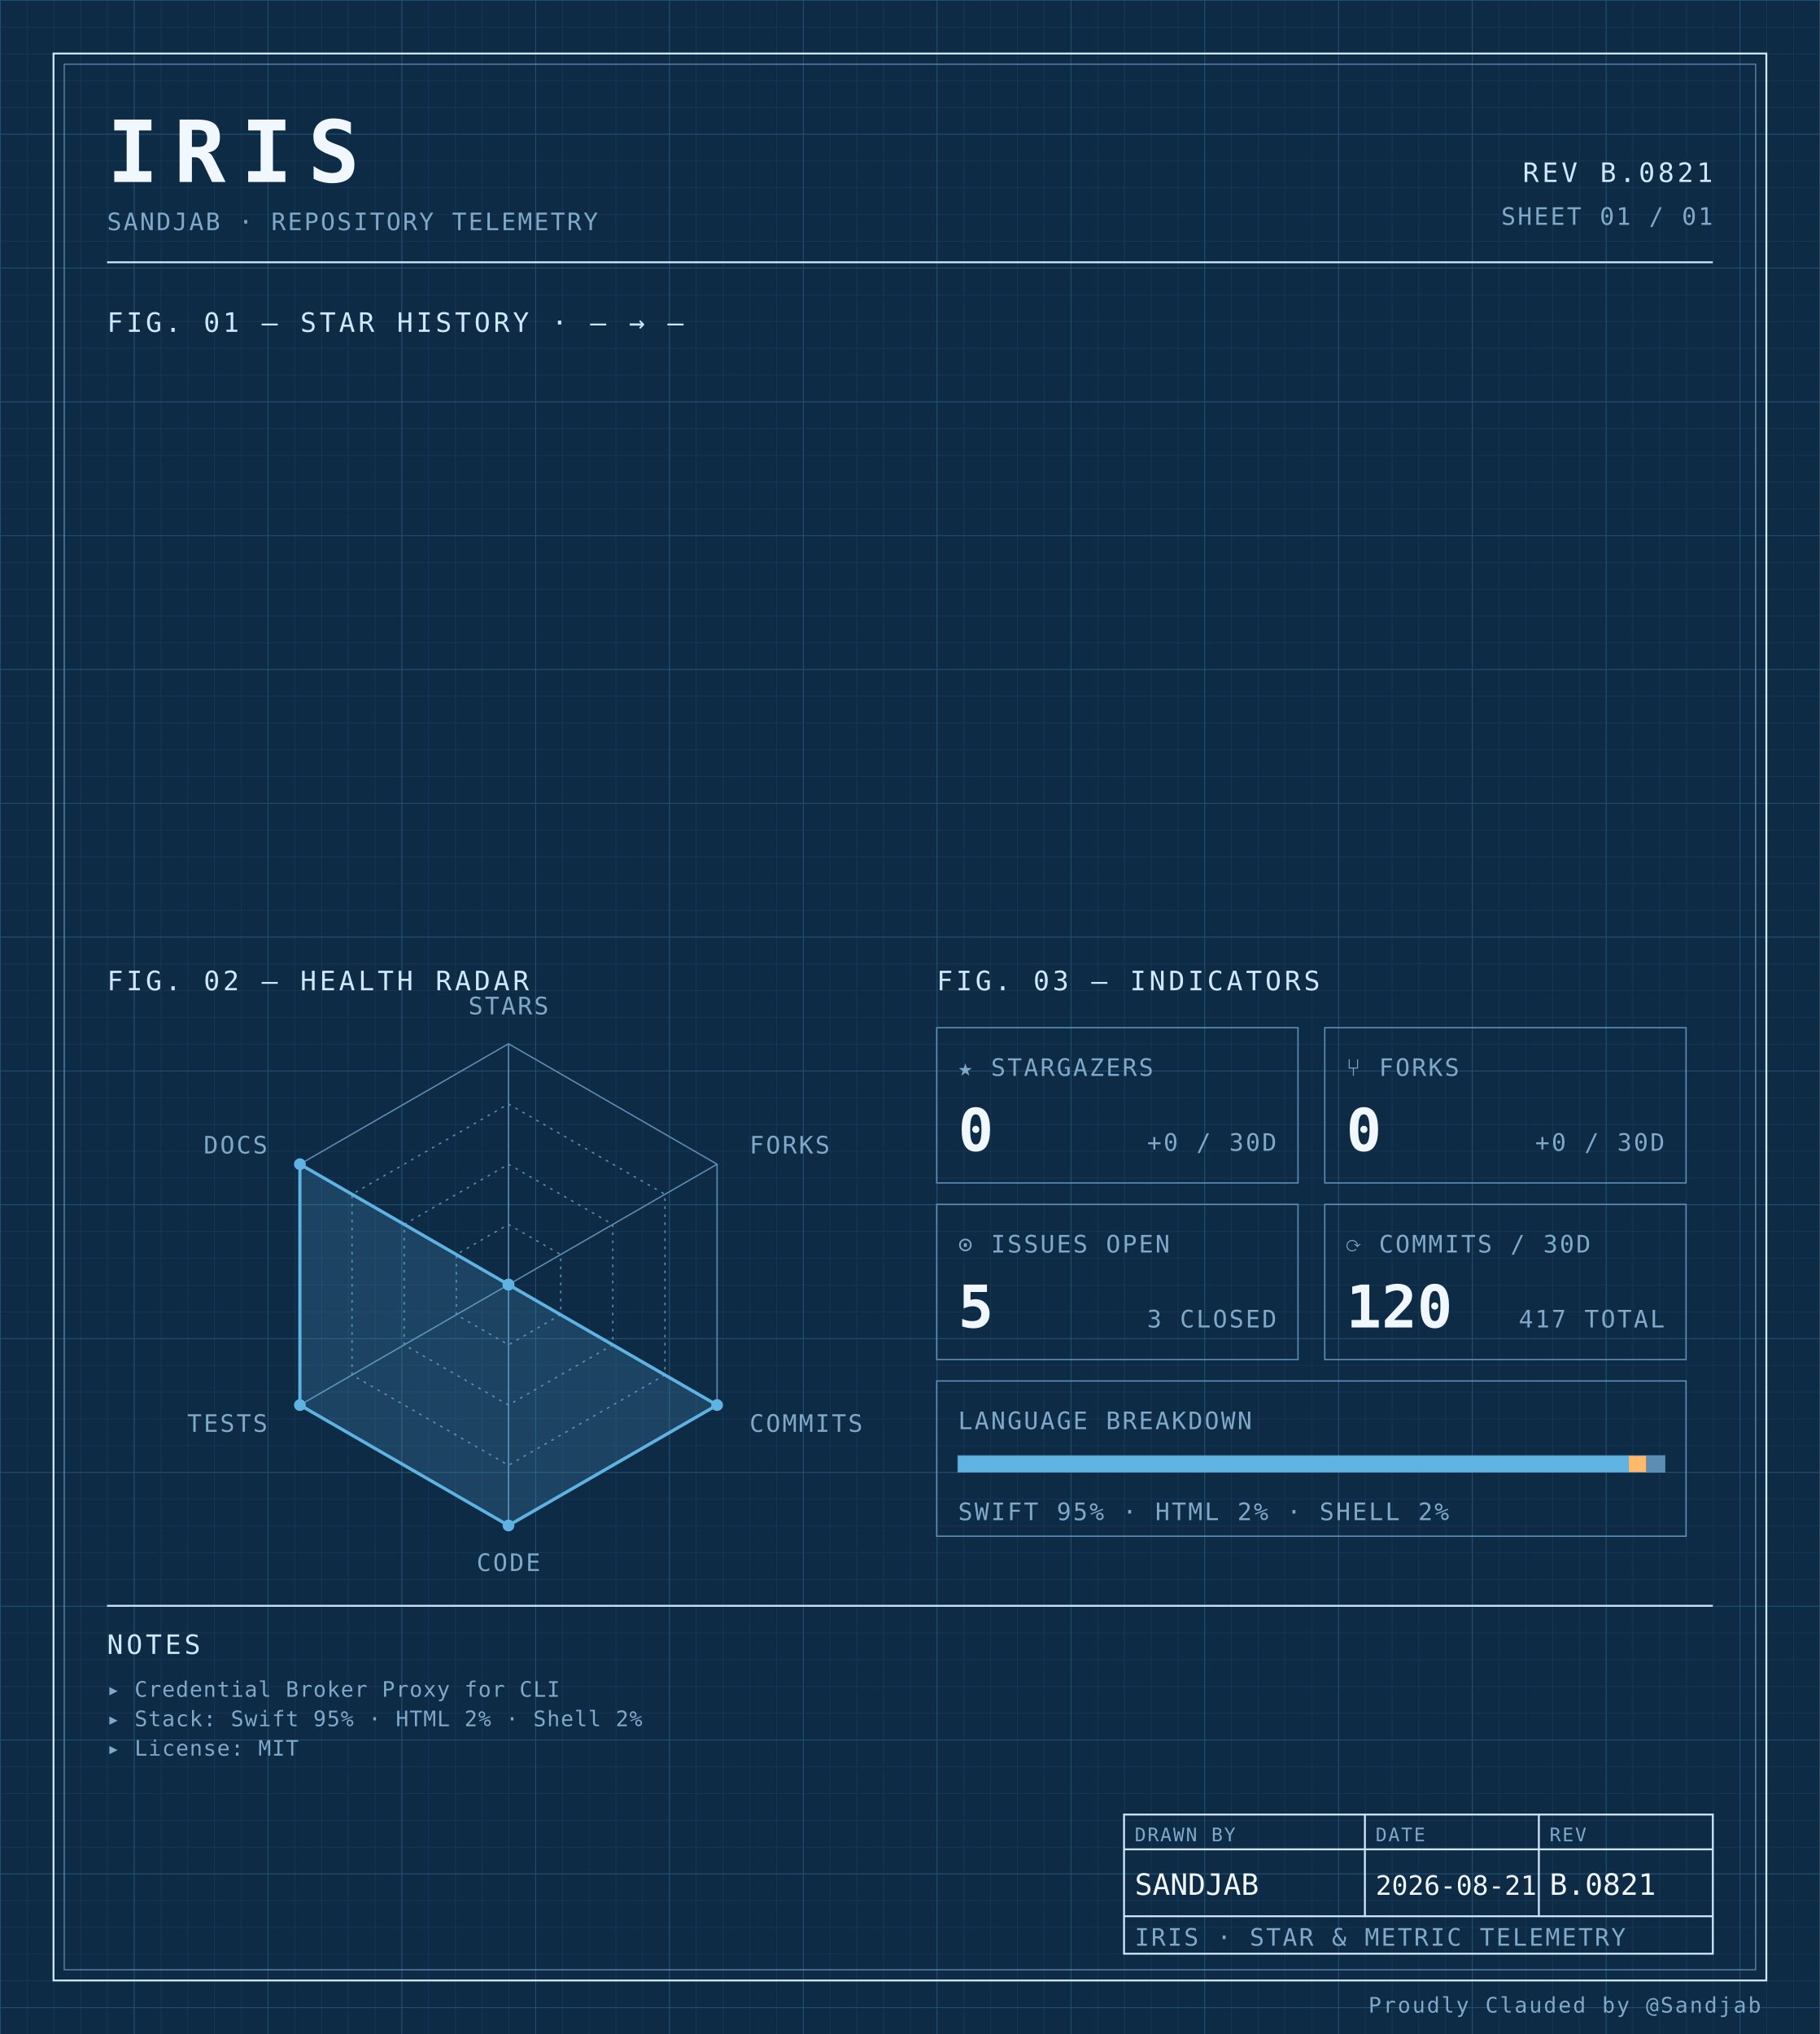
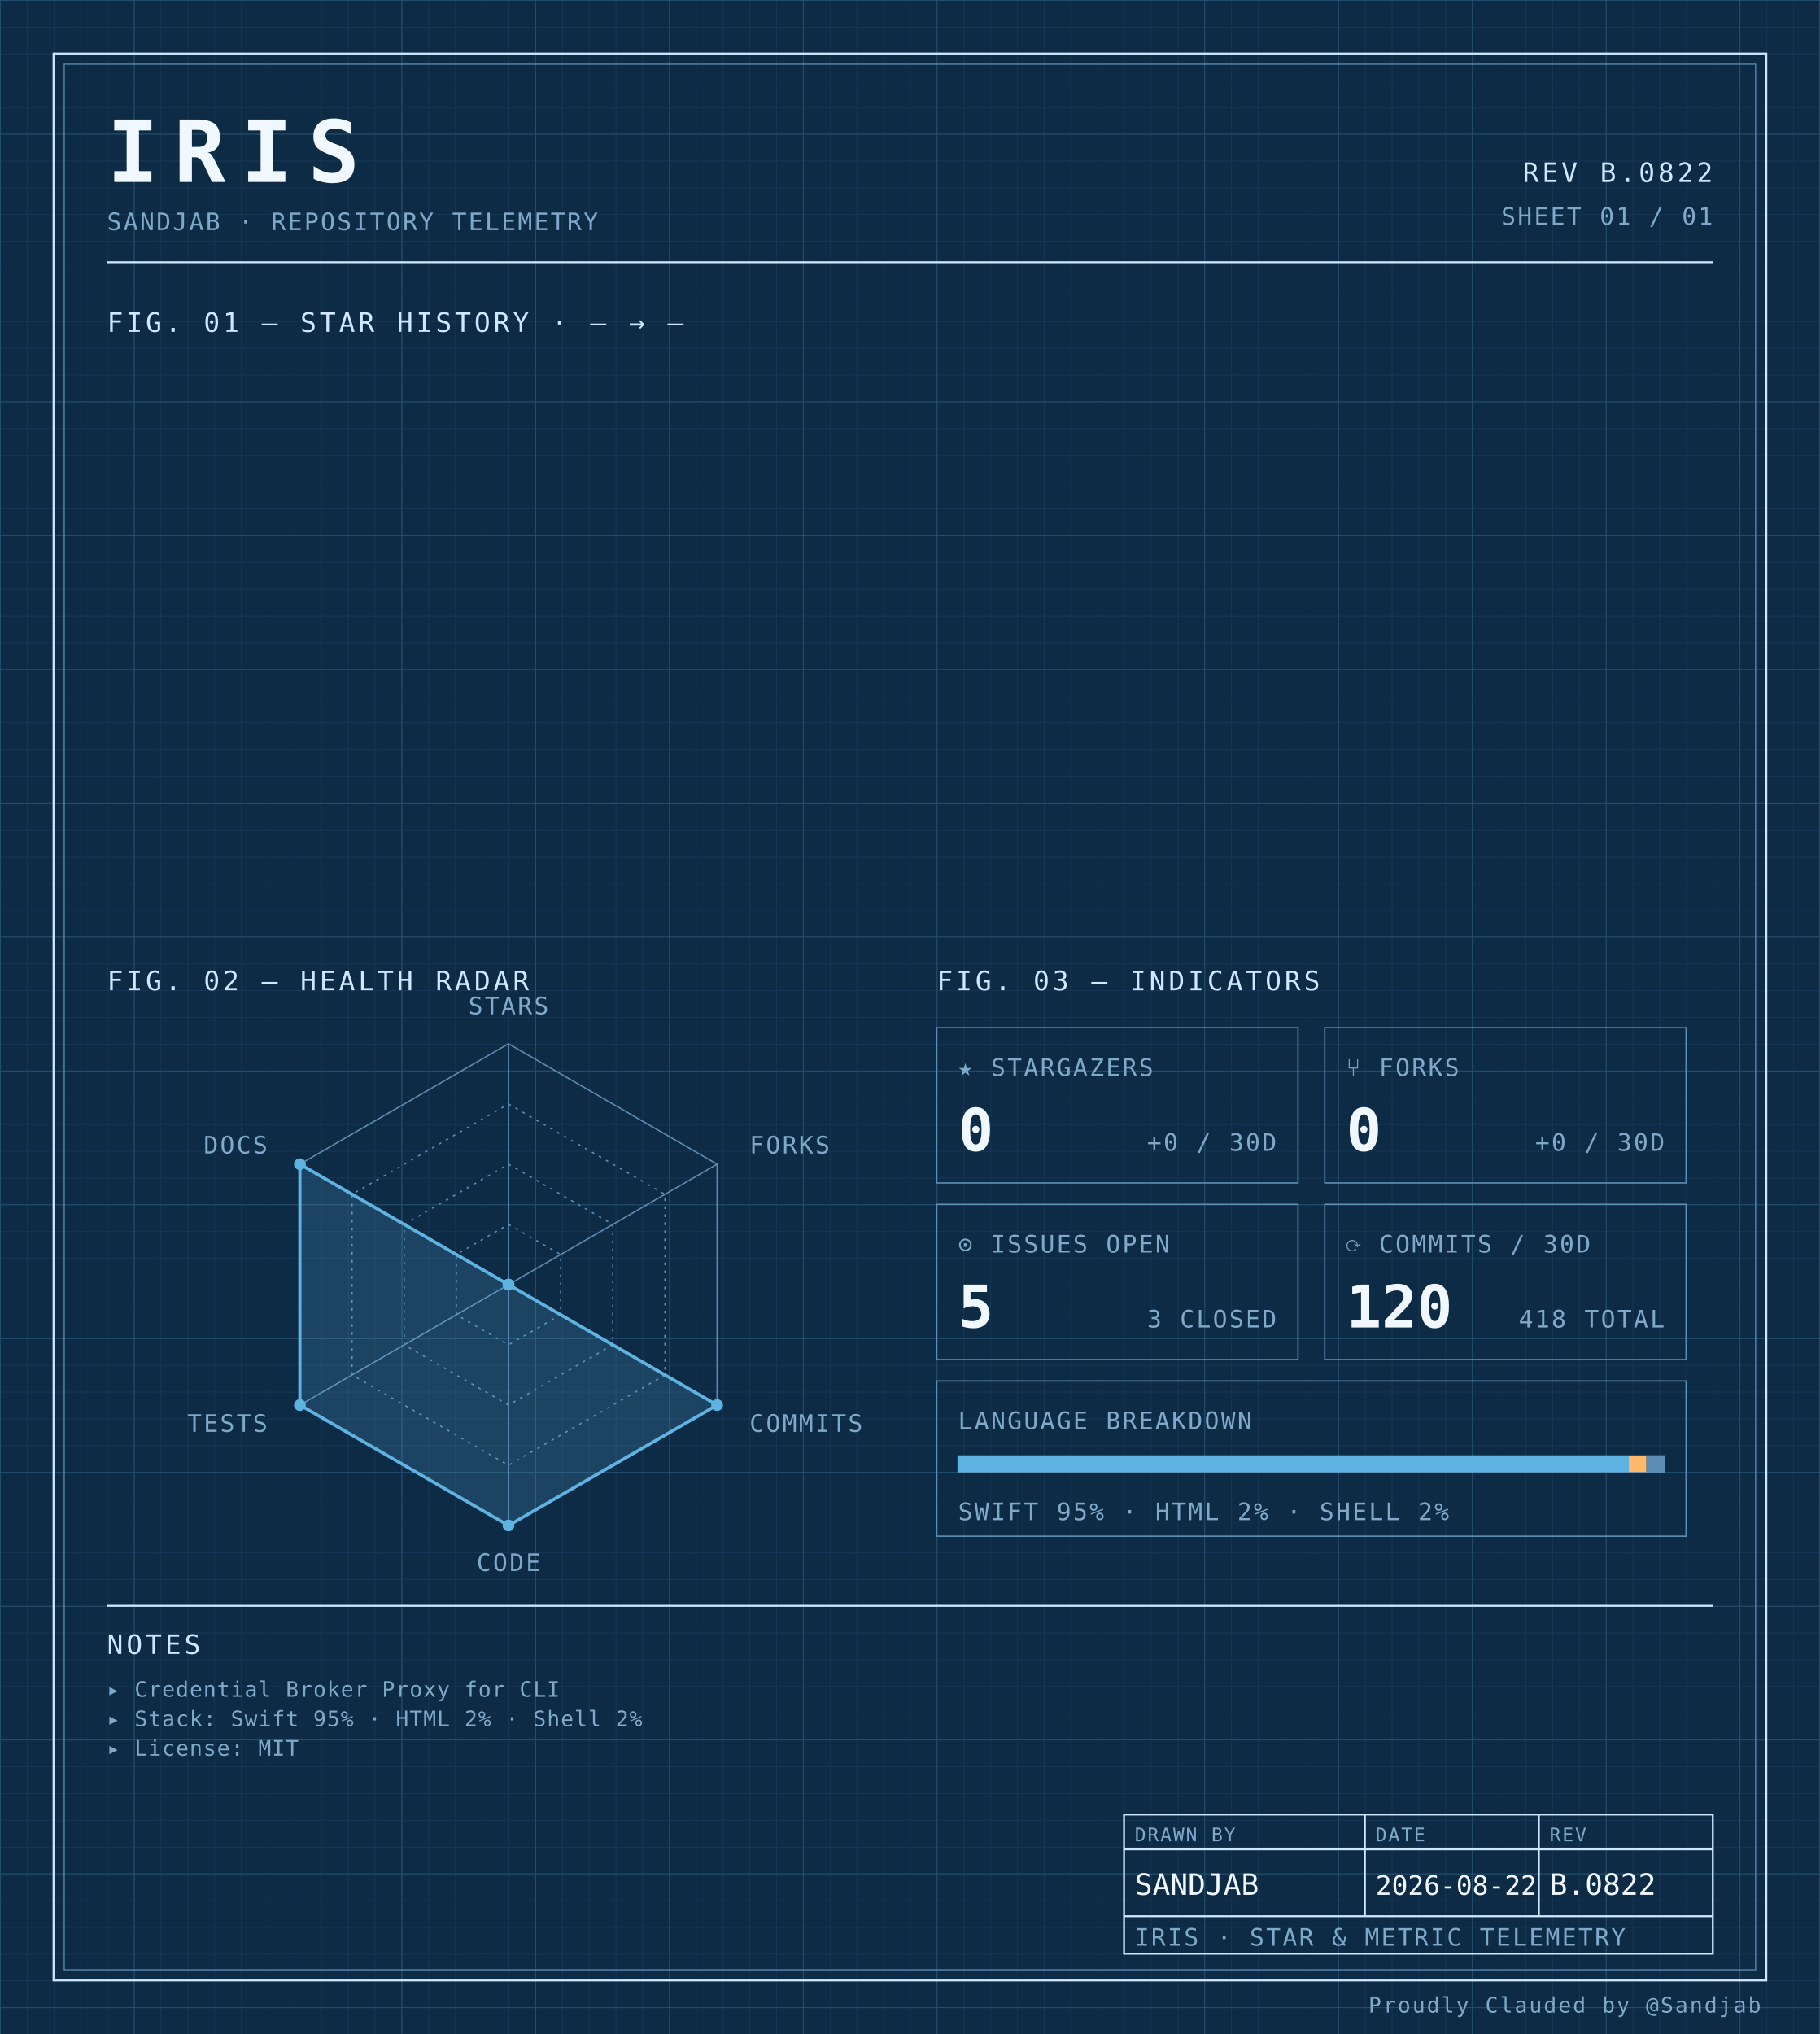
<svg xmlns="http://www.w3.org/2000/svg" width="100%" viewBox="0 0 680 760" role="img">
  <defs>
    <pattern id="grid-fine" width="10" height="10" patternUnits="userSpaceOnUse">
      <path d="M10 0H0V10" fill="none" stroke="#1a3a5c" stroke-width="0.4" />
    </pattern>
    <pattern id="grid-major" width="50" height="50" patternUnits="userSpaceOnUse">
      <path d="M50 0H0V50" fill="none" stroke="#245273" stroke-width="0.5" />
    </pattern>
  </defs>
  <rect x="0" y="0" width="680" height="760" fill="#0d2b45" />
  <rect x="0" y="0" width="680" height="760" fill="url(#grid-fine)" />
  <rect x="0" y="0" width="680" height="760" fill="url(#grid-major)" />
  <rect x="20" y="20" width="640" height="720" fill="none" stroke="#cfe8ff" stroke-width="0.7" />
  <rect x="24" y="24" width="632" height="712" fill="none" stroke="#5b8db5" stroke-width="0.4" />
  <text x="40" y="68" font-family="ui-monospace, 'SF Mono', 'JetBrains Mono', 'Cascadia Code', Consolas, monospace" font-size="32" font-weight="700" fill="#f0f7ff" text-anchor="start" letter-spacing="0.18em">IRIS</text>
  <text x="40" y="86" font-family="ui-monospace, 'SF Mono', 'JetBrains Mono', 'Cascadia Code', Consolas, monospace" font-size="9" font-weight="400" fill="#7fa8c9" text-anchor="start" letter-spacing="0.08em">SANDJAB · REPOSITORY TELEMETRY</text>
-   <text x="640" y="68" font-family="ui-monospace, 'SF Mono', 'JetBrains Mono', 'Cascadia Code', Consolas, monospace" font-size="10" font-weight="400" fill="#cfe8ff" text-anchor="end" letter-spacing="0.12em">REV B.0821</text>
+   <text x="640" y="68" font-family="ui-monospace, 'SF Mono', 'JetBrains Mono', 'Cascadia Code', Consolas, monospace" font-size="10" font-weight="400" fill="#cfe8ff" text-anchor="end" letter-spacing="0.12em">REV B.0822</text>
  <text x="640" y="84" font-family="ui-monospace, 'SF Mono', 'JetBrains Mono', 'Cascadia Code', Consolas, monospace" font-size="9" font-weight="400" fill="#7fa8c9" text-anchor="end" letter-spacing="0.08em">SHEET 01 / 01</text>
  <line x1="40" y1="98" x2="640" y2="98" stroke="#cfe8ff" stroke-width="0.7" />
  <text x="40" y="124" font-family="ui-monospace, 'SF Mono', 'JetBrains Mono', 'Cascadia Code', Consolas, monospace" font-size="10" font-weight="400" fill="#cfe8ff" text-anchor="start" letter-spacing="0.12em">FIG. 01 — STAR HISTORY · — → —</text>
  <text x="40" y="370" font-family="ui-monospace, 'SF Mono', 'JetBrains Mono', 'Cascadia Code', Consolas, monospace" font-size="10" font-weight="400" fill="#cfe8ff" text-anchor="start" letter-spacing="0.12em">FIG. 02 — HEALTH RADAR</text>
  <g transform="translate(190 480)">
    <polygon points="0.00,-90.00 77.94,-45.00 77.94,45.00 0.00,90.00 -77.94,45.00 -77.94,-45.00" fill="none" stroke="#5b8db5" stroke-width="0.5" />
    <polygon points="0.00,-67.50 58.46,-33.75 58.46,33.75 0.00,67.50 -58.46,33.75 -58.46,-33.75" fill="none" stroke="#5b8db5" stroke-width="0.5" stroke-dasharray="1,2" />
    <polygon points="0.00,-45.00 38.97,-22.50 38.97,22.50 0.00,45.00 -38.97,22.50 -38.97,-22.50" fill="none" stroke="#5b8db5" stroke-width="0.5" stroke-dasharray="1,2" />
    <polygon points="0.00,-22.50 19.49,-11.25 19.49,11.25 0.00,22.50 -19.49,11.25 -19.49,-11.25" fill="none" stroke="#5b8db5" stroke-width="0.5" stroke-dasharray="1,2" />
    <line x1="0" y1="0" x2="0.00" y2="-90.00" stroke="#5b8db5" stroke-width="0.5" />
    <line x1="0" y1="0" x2="77.94" y2="-45.00" stroke="#5b8db5" stroke-width="0.5" />
    <line x1="0" y1="0" x2="77.94" y2="45.00" stroke="#5b8db5" stroke-width="0.5" />
    <line x1="0" y1="0" x2="0.00" y2="90.00" stroke="#5b8db5" stroke-width="0.5" />
    <line x1="0" y1="0" x2="-77.94" y2="45.00" stroke="#5b8db5" stroke-width="0.5" />
    <line x1="0" y1="0" x2="-77.94" y2="-45.00" stroke="#5b8db5" stroke-width="0.5" />
    <polygon points="0.00,0.00 0.00,0.00 77.94,45.00 0.00,90.00 -77.94,45.00 -77.94,-45.00" fill="#5fb3e2" fill-opacity="0.18" stroke="#5fb3e2" stroke-width="1.2" />
    <circle cx="0.00" cy="0.00" r="2.2" fill="#5fb3e2" />
    <circle cx="0.00" cy="0.00" r="2.2" fill="#5fb3e2" />
    <circle cx="77.94" cy="45.00" r="2.2" fill="#5fb3e2" />
    <circle cx="0.00" cy="90.00" r="2.2" fill="#5fb3e2" />
    <circle cx="-77.94" cy="45.00" r="2.2" fill="#5fb3e2" />
    <circle cx="-77.94" cy="-45.00" r="2.2" fill="#5fb3e2" />
    <text x="6.3681633555662356e-15" y="-101" font-family="ui-monospace, 'SF Mono', 'JetBrains Mono', 'Cascadia Code', Consolas, monospace" font-size="9" font-weight="400" fill="#7fa8c9" text-anchor="middle" letter-spacing="0.08em">STARS</text>
    <text x="90.067" y="-49" font-family="ui-monospace, 'SF Mono', 'JetBrains Mono', 'Cascadia Code', Consolas, monospace" font-size="9" font-weight="400" fill="#7fa8c9" text-anchor="start" letter-spacing="0.08em">FORKS</text>
    <text x="90.067" y="55" font-family="ui-monospace, 'SF Mono', 'JetBrains Mono', 'Cascadia Code', Consolas, monospace" font-size="9" font-weight="400" fill="#7fa8c9" text-anchor="start" letter-spacing="0.08em">COMMITS</text>
    <text x="6.3681633555662356e-15" y="107" font-family="ui-monospace, 'SF Mono', 'JetBrains Mono', 'Cascadia Code', Consolas, monospace" font-size="9" font-weight="400" fill="#7fa8c9" text-anchor="middle" letter-spacing="0.08em">CODE</text>
    <text x="-90.067" y="55" font-family="ui-monospace, 'SF Mono', 'JetBrains Mono', 'Cascadia Code', Consolas, monospace" font-size="9" font-weight="400" fill="#7fa8c9" text-anchor="end" letter-spacing="0.08em">TESTS</text>
    <text x="-90.067" y="-49" font-family="ui-monospace, 'SF Mono', 'JetBrains Mono', 'Cascadia Code', Consolas, monospace" font-size="9" font-weight="400" fill="#7fa8c9" text-anchor="end" letter-spacing="0.08em">DOCS</text>
  </g>
  <text x="350" y="370" font-family="ui-monospace, 'SF Mono', 'JetBrains Mono', 'Cascadia Code', Consolas, monospace" font-size="10" font-weight="400" fill="#cfe8ff" text-anchor="start" letter-spacing="0.12em">FIG. 03 — INDICATORS</text>
  <rect x="350" y="384" width="135" height="58" fill="none" stroke="#5b8db5" stroke-width="0.5" />
  <text x="358" y="402" font-family="ui-monospace, 'SF Mono', 'JetBrains Mono', 'Cascadia Code', Consolas, monospace" font-size="9" font-weight="400" fill="#7fa8c9" text-anchor="start" letter-spacing="0.08em">★ STARGAZERS</text>
  <text x="358" y="430" font-family="ui-monospace, 'SF Mono', 'JetBrains Mono', 'Cascadia Code', Consolas, monospace" font-size="22" font-weight="700" fill="#f0f7ff" text-anchor="start" letter-spacing="normal">0</text>
  <text x="477" y="430" font-family="ui-monospace, 'SF Mono', 'JetBrains Mono', 'Cascadia Code', Consolas, monospace" font-size="9" font-weight="400" fill="#7fa8c9" text-anchor="end" letter-spacing="0.08em">+0 / 30D</text>
  <rect x="495" y="384" width="135" height="58" fill="none" stroke="#5b8db5" stroke-width="0.5" />
  <text x="503" y="402" font-family="ui-monospace, 'SF Mono', 'JetBrains Mono', 'Cascadia Code', Consolas, monospace" font-size="9" font-weight="400" fill="#7fa8c9" text-anchor="start" letter-spacing="0.08em">⑂ FORKS</text>
  <text x="503" y="430" font-family="ui-monospace, 'SF Mono', 'JetBrains Mono', 'Cascadia Code', Consolas, monospace" font-size="22" font-weight="700" fill="#f0f7ff" text-anchor="start" letter-spacing="normal">0</text>
  <text x="622" y="430" font-family="ui-monospace, 'SF Mono', 'JetBrains Mono', 'Cascadia Code', Consolas, monospace" font-size="9" font-weight="400" fill="#7fa8c9" text-anchor="end" letter-spacing="0.08em">+0 / 30D</text>
  <rect x="350" y="450" width="135" height="58" fill="none" stroke="#5b8db5" stroke-width="0.5" />
  <text x="358" y="468" font-family="ui-monospace, 'SF Mono', 'JetBrains Mono', 'Cascadia Code', Consolas, monospace" font-size="9" font-weight="400" fill="#7fa8c9" text-anchor="start" letter-spacing="0.08em">⊙ ISSUES OPEN</text>
  <text x="358" y="496" font-family="ui-monospace, 'SF Mono', 'JetBrains Mono', 'Cascadia Code', Consolas, monospace" font-size="22" font-weight="700" fill="#f0f7ff" text-anchor="start" letter-spacing="normal">5</text>
  <text x="477" y="496" font-family="ui-monospace, 'SF Mono', 'JetBrains Mono', 'Cascadia Code', Consolas, monospace" font-size="9" font-weight="400" fill="#7fa8c9" text-anchor="end" letter-spacing="0.08em">3 CLOSED</text>
  <rect x="495" y="450" width="135" height="58" fill="none" stroke="#5b8db5" stroke-width="0.5" />
  <text x="503" y="468" font-family="ui-monospace, 'SF Mono', 'JetBrains Mono', 'Cascadia Code', Consolas, monospace" font-size="9" font-weight="400" fill="#7fa8c9" text-anchor="start" letter-spacing="0.08em">⟳ COMMITS / 30D</text>
  <text x="503" y="496" font-family="ui-monospace, 'SF Mono', 'JetBrains Mono', 'Cascadia Code', Consolas, monospace" font-size="22" font-weight="700" fill="#f0f7ff" text-anchor="start" letter-spacing="normal">120</text>
-   <text x="622" y="496" font-family="ui-monospace, 'SF Mono', 'JetBrains Mono', 'Cascadia Code', Consolas, monospace" font-size="9" font-weight="400" fill="#7fa8c9" text-anchor="end" letter-spacing="0.08em">417 TOTAL</text>
+   <text x="622" y="496" font-family="ui-monospace, 'SF Mono', 'JetBrains Mono', 'Cascadia Code', Consolas, monospace" font-size="9" font-weight="400" fill="#7fa8c9" text-anchor="end" letter-spacing="0.08em">418 TOTAL</text>
  <rect x="350" y="516" width="280" height="58" fill="none" stroke="#5b8db5" stroke-width="0.5" />
  <text x="358" y="534" font-family="ui-monospace, 'SF Mono', 'JetBrains Mono', 'Cascadia Code', Consolas, monospace" font-size="9" font-weight="400" fill="#7fa8c9" text-anchor="start" letter-spacing="0.08em">LANGUAGE BREAKDOWN</text>
  <rect x="358" y="544" width="264" height="6" fill="none" stroke="#5b8db5" stroke-width="0.5" />
  <rect x="358" y="544" width="250.62" height="6" fill="#5fb3e2" />
  <rect x="608.623" y="544" width="6.57" height="6" fill="#ffb96b" />
  <rect x="615.192" y="544" width="6.81" height="6" fill="#5b8db5" />
  <text x="358" y="568" font-family="ui-monospace, 'SF Mono', 'JetBrains Mono', 'Cascadia Code', Consolas, monospace" font-size="9" font-weight="400" fill="#7fa8c9" text-anchor="start" letter-spacing="0.08em">SWIFT 95% · HTML 2% · SHELL 2%</text>
  <line x1="40" y1="600" x2="640" y2="600" stroke="#cfe8ff" stroke-width="0.7" />
  <text x="40" y="618" font-family="ui-monospace, 'SF Mono', 'JetBrains Mono', 'Cascadia Code', Consolas, monospace" font-size="10" font-weight="400" fill="#cfe8ff" text-anchor="start" letter-spacing="0.12em">NOTES</text>
  <text x="40" y="634" font-family="ui-monospace, 'SF Mono', 'JetBrains Mono', 'Cascadia Code', Consolas, monospace" font-size="8" font-weight="400" fill="#7fa8c9" text-anchor="start" letter-spacing="0.04em">▸ Credential Broker Proxy for CLI</text>
  <text x="40" y="645" font-family="ui-monospace, 'SF Mono', 'JetBrains Mono', 'Cascadia Code', Consolas, monospace" font-size="8" font-weight="400" fill="#7fa8c9" text-anchor="start" letter-spacing="0.04em">▸ Stack: Swift 95% · HTML 2% · Shell 2%</text>
  <text x="40" y="656" font-family="ui-monospace, 'SF Mono', 'JetBrains Mono', 'Cascadia Code', Consolas, monospace" font-size="8" font-weight="400" fill="#7fa8c9" text-anchor="start" letter-spacing="0.04em">▸ License: MIT</text>
  <rect x="420" y="678" width="220" height="52" fill="none" stroke="#cfe8ff" stroke-width="0.7" />
  <line x1="420" y1="691" x2="640" y2="691" stroke="#cfe8ff" stroke-width="0.7" />
  <line x1="420" y1="716" x2="640" y2="716" stroke="#cfe8ff" stroke-width="0.7" />
  <line x1="510" y1="678" x2="510" y2="716" stroke="#cfe8ff" stroke-width="0.7" />
  <line x1="575" y1="678" x2="575" y2="716" stroke="#cfe8ff" stroke-width="0.7" />
  <text x="424" y="688" font-family="ui-monospace, 'SF Mono', 'JetBrains Mono', 'Cascadia Code', Consolas, monospace" font-size="7" font-weight="400" fill="#7fa8c9" text-anchor="start" letter-spacing="0.08em">DRAWN BY</text>
  <text x="514" y="688" font-family="ui-monospace, 'SF Mono', 'JetBrains Mono', 'Cascadia Code', Consolas, monospace" font-size="7" font-weight="400" fill="#7fa8c9" text-anchor="start" letter-spacing="0.08em">DATE</text>
  <text x="579" y="688" font-family="ui-monospace, 'SF Mono', 'JetBrains Mono', 'Cascadia Code', Consolas, monospace" font-size="7" font-weight="400" fill="#7fa8c9" text-anchor="start" letter-spacing="0.08em">REV</text>
  <text x="424" y="708" font-family="ui-monospace, 'SF Mono', 'JetBrains Mono', 'Cascadia Code', Consolas, monospace" font-size="11" font-weight="400" fill="#f0f7ff" text-anchor="start" letter-spacing="normal">SANDJAB</text>
-   <text x="514" y="708" font-family="ui-monospace, 'SF Mono', 'JetBrains Mono', 'Cascadia Code', Consolas, monospace" font-size="10" font-weight="400" fill="#f0f7ff" text-anchor="start" letter-spacing="normal">2026-08-21</text>
-   <text x="579" y="708" font-family="ui-monospace, 'SF Mono', 'JetBrains Mono', 'Cascadia Code', Consolas, monospace" font-size="11" font-weight="400" fill="#f0f7ff" text-anchor="start" letter-spacing="normal">B.0821</text>
+   <text x="514" y="708" font-family="ui-monospace, 'SF Mono', 'JetBrains Mono', 'Cascadia Code', Consolas, monospace" font-size="10" font-weight="400" fill="#f0f7ff" text-anchor="start" letter-spacing="normal">2026-08-22</text>
+   <text x="579" y="708" font-family="ui-monospace, 'SF Mono', 'JetBrains Mono', 'Cascadia Code', Consolas, monospace" font-size="11" font-weight="400" fill="#f0f7ff" text-anchor="start" letter-spacing="normal">B.0822</text>
  <text x="424" y="727" font-family="ui-monospace, 'SF Mono', 'JetBrains Mono', 'Cascadia Code', Consolas, monospace" font-size="9" font-weight="400" fill="#7fa8c9" text-anchor="start" letter-spacing="0.08em">IRIS · STAR &amp; METRIC TELEMETRY</text>
  <text x="658" y="752" font-family="ui-monospace, 'SF Mono', 'JetBrains Mono', 'Cascadia Code', Consolas, monospace" font-size="8" font-weight="400" fill="#7fa8c9" text-anchor="end" letter-spacing="0.08em">Proudly Clauded by @Sandjab</text>
</svg>
